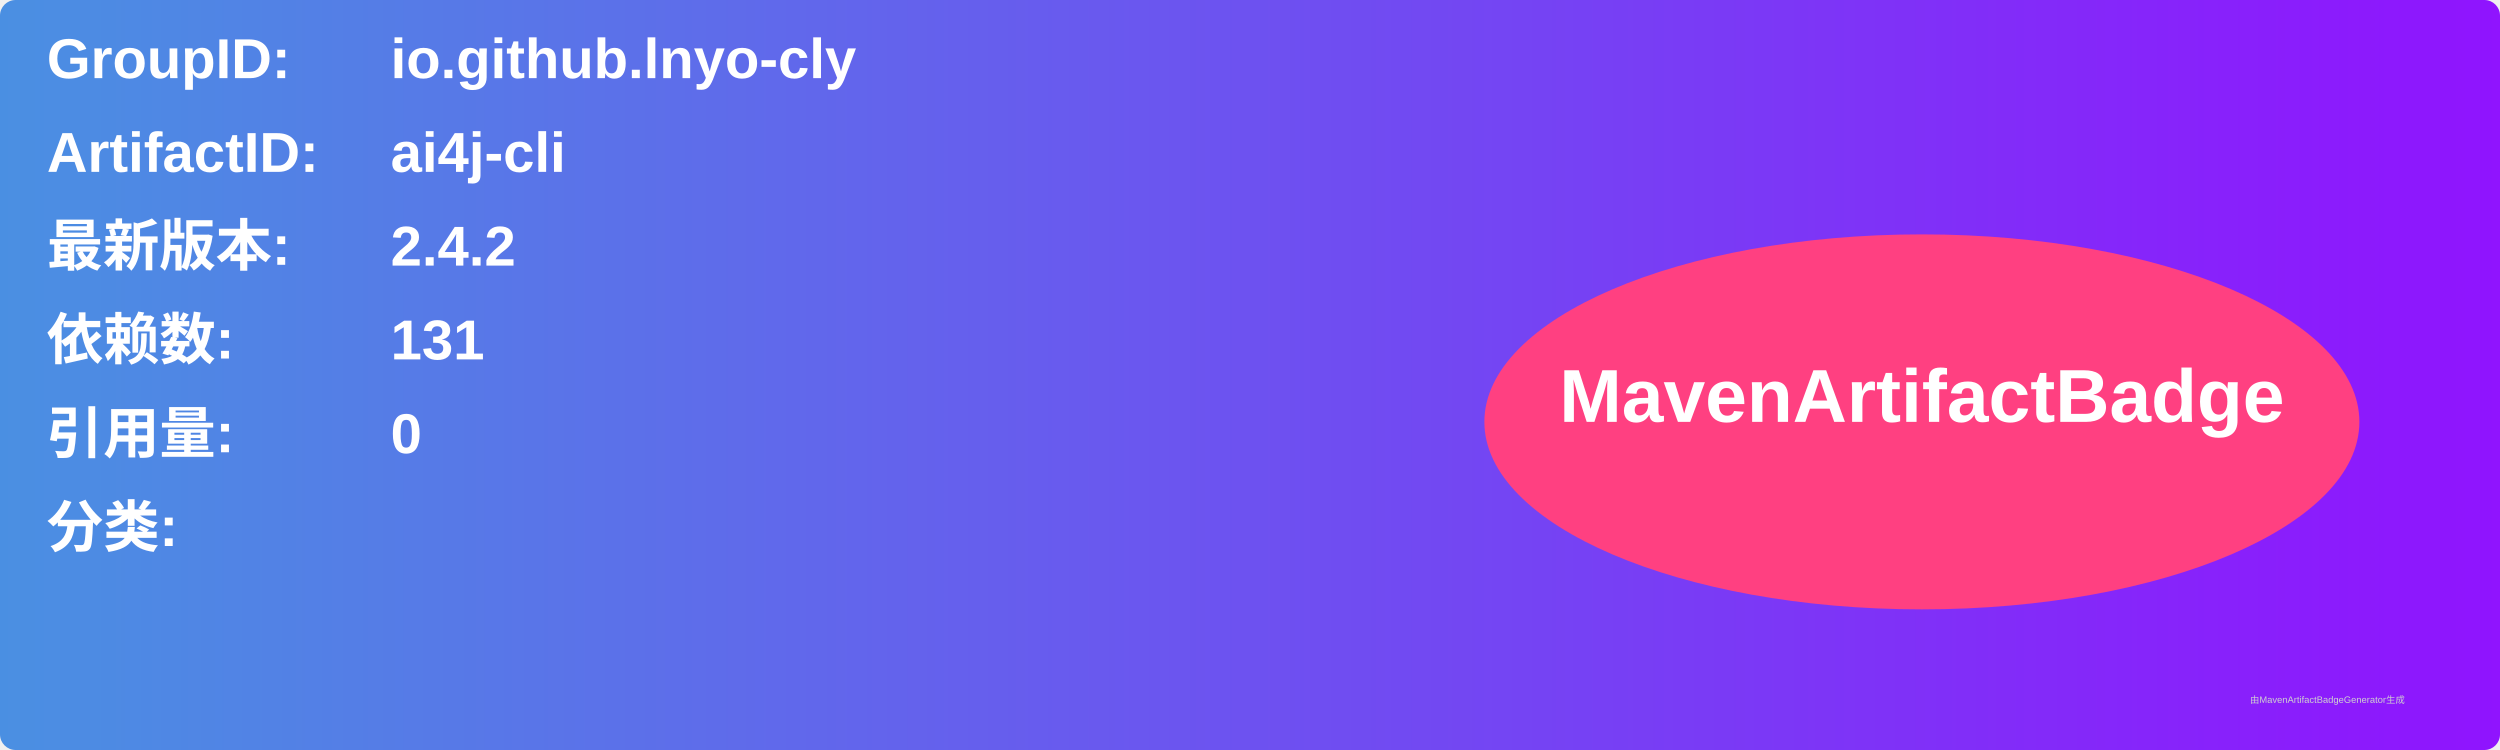
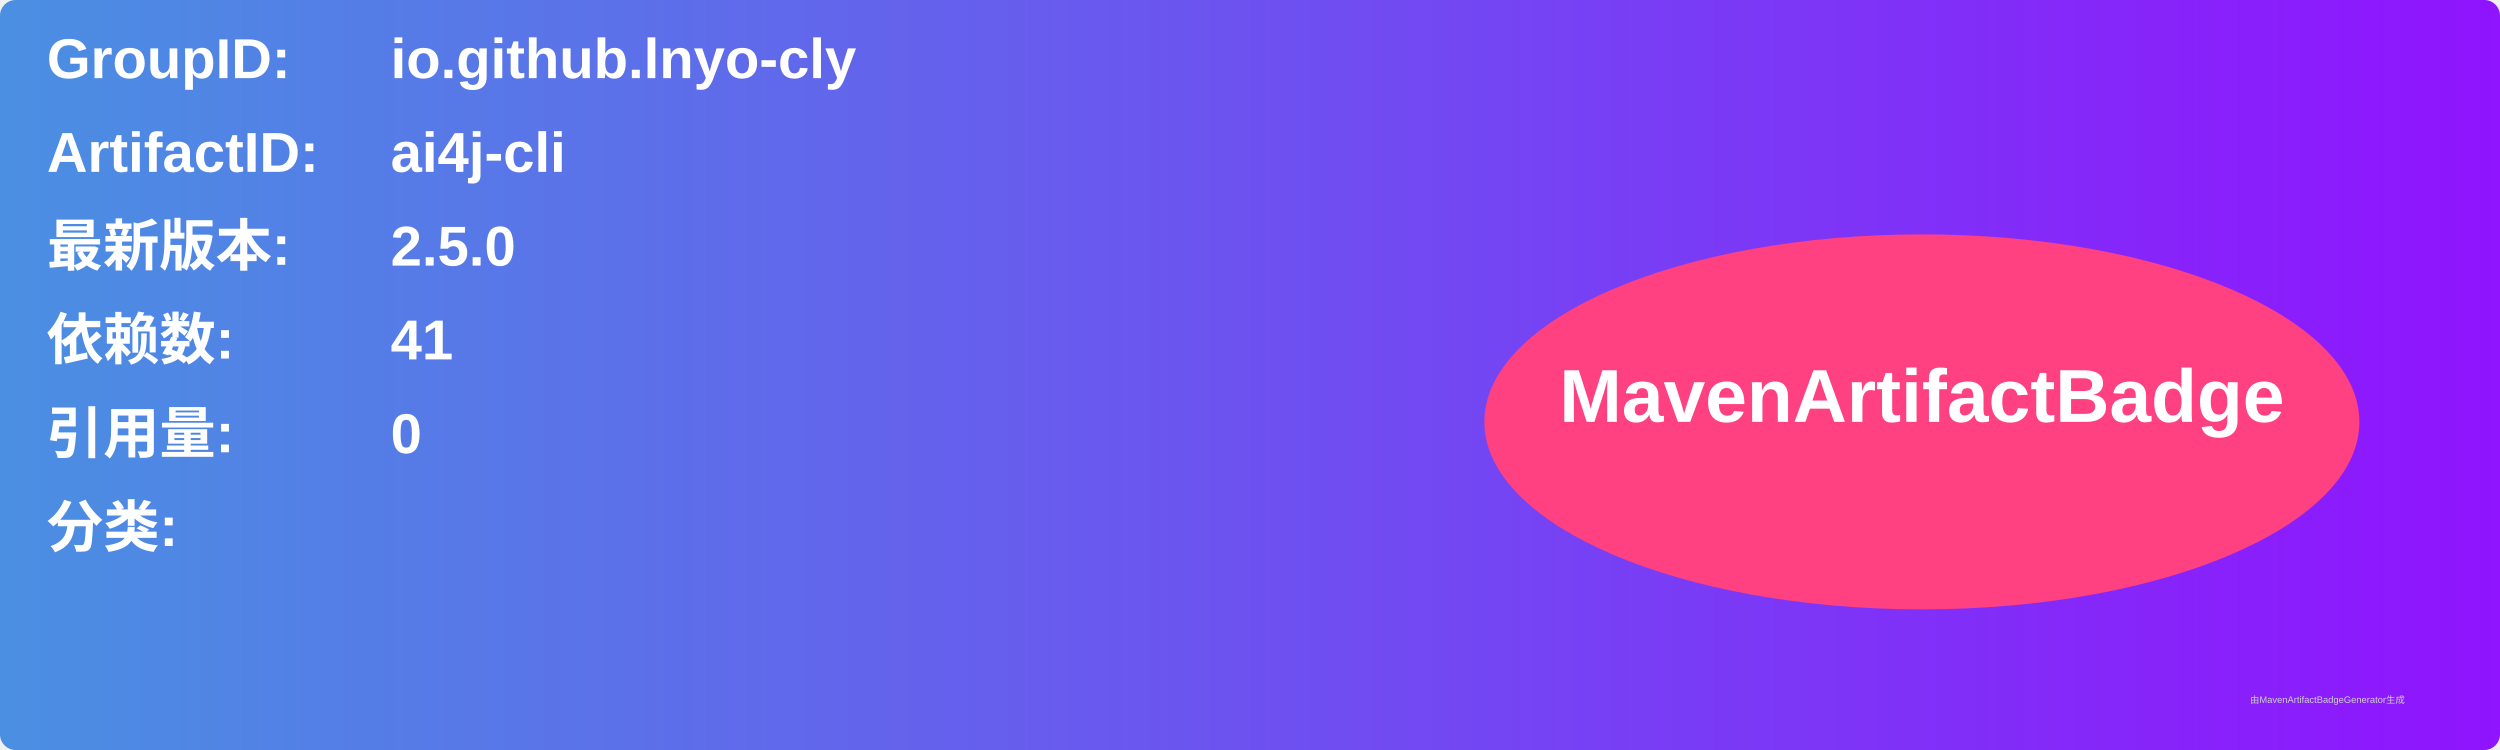
<svg xmlns="http://www.w3.org/2000/svg" width="800" height="240" viewBox="0 0 800 240">
  <linearGradient id="grad" x1="0%" y1="0%" x2="100%" y2="0%">
    <stop offset="0%" stop-color="#4a90e2" />
    <stop offset="100%" stop-color="#9013fe" />
  </linearGradient>
  <rect width="100%" height="100%" rx="5" ry="5" fill="url(#grad)" />
  <g transform="translate(15, 15)">
    <text x="0" y="10" font-family="Arial" font-size="18" fill="white" font-weight="bold" width="260">GroupID:</text>
    <text x="110" y="10" font-family="Arial" font-size="18" fill="white" font-weight="bold" width="460">io.github.lnyo-cly</text>
    <text x="0" y="40" font-family="Arial" font-size="18" fill="white" font-weight="bold" width="260">ArtifactID:</text>
    <text x="110" y="40" font-family="Arial" font-size="18" fill="white" font-weight="bold" width="460">ai4j-cli</text>
    <text x="0" y="70" font-family="Arial" font-size="18" fill="white" font-weight="bold">最新版本:</text>
    <text x="110" y="70" font-family="Arial" font-size="18" fill="white" font-weight="bold">
-       <tspan font-weight="bold">2.4.2</tspan>
+       <tspan font-weight="bold">2.5.0</tspan>
    </text>
    <text x="0" y="100" font-family="Arial" font-size="18" fill="white" font-weight="bold">依赖数: </text>
    <text x="110" y="100" font-family="Arial" font-size="18" fill="white">
-       <tspan font-weight="bold">131</tspan>
+       <tspan font-weight="bold">41</tspan>
    </text>
    <text x="0" y="130" font-family="Arial" font-size="18" fill="white" font-weight="bold">引用量: </text>
    <text x="110" y="130" font-family="Arial" font-size="18" fill="white">
      <tspan font-weight="bold">0</tspan>
    </text>
    <text x="0" y="160" font-family="Arial" font-size="18" fill="white" font-weight="bold">分类:</text>
    <text x="10" y="190" font-family="Arial" font-size="10" fill="white">
      <tspan font-weight="bold" />
    </text>
    <ellipse cx="600" cy="120" rx="140" ry="60" fill="#ff4081" />
    <text x="600" y="120" text-anchor="middle" font-family="Arial" font-size="24" fill="white" font-weight="bold">MavenArtifactBadge</text>
  </g>
  <text x="720" y="225" font-family="Arial" font-size="3" fill="#d0d0d0">由MavenArtifactBadgeGenerator生成</text>
</svg>
